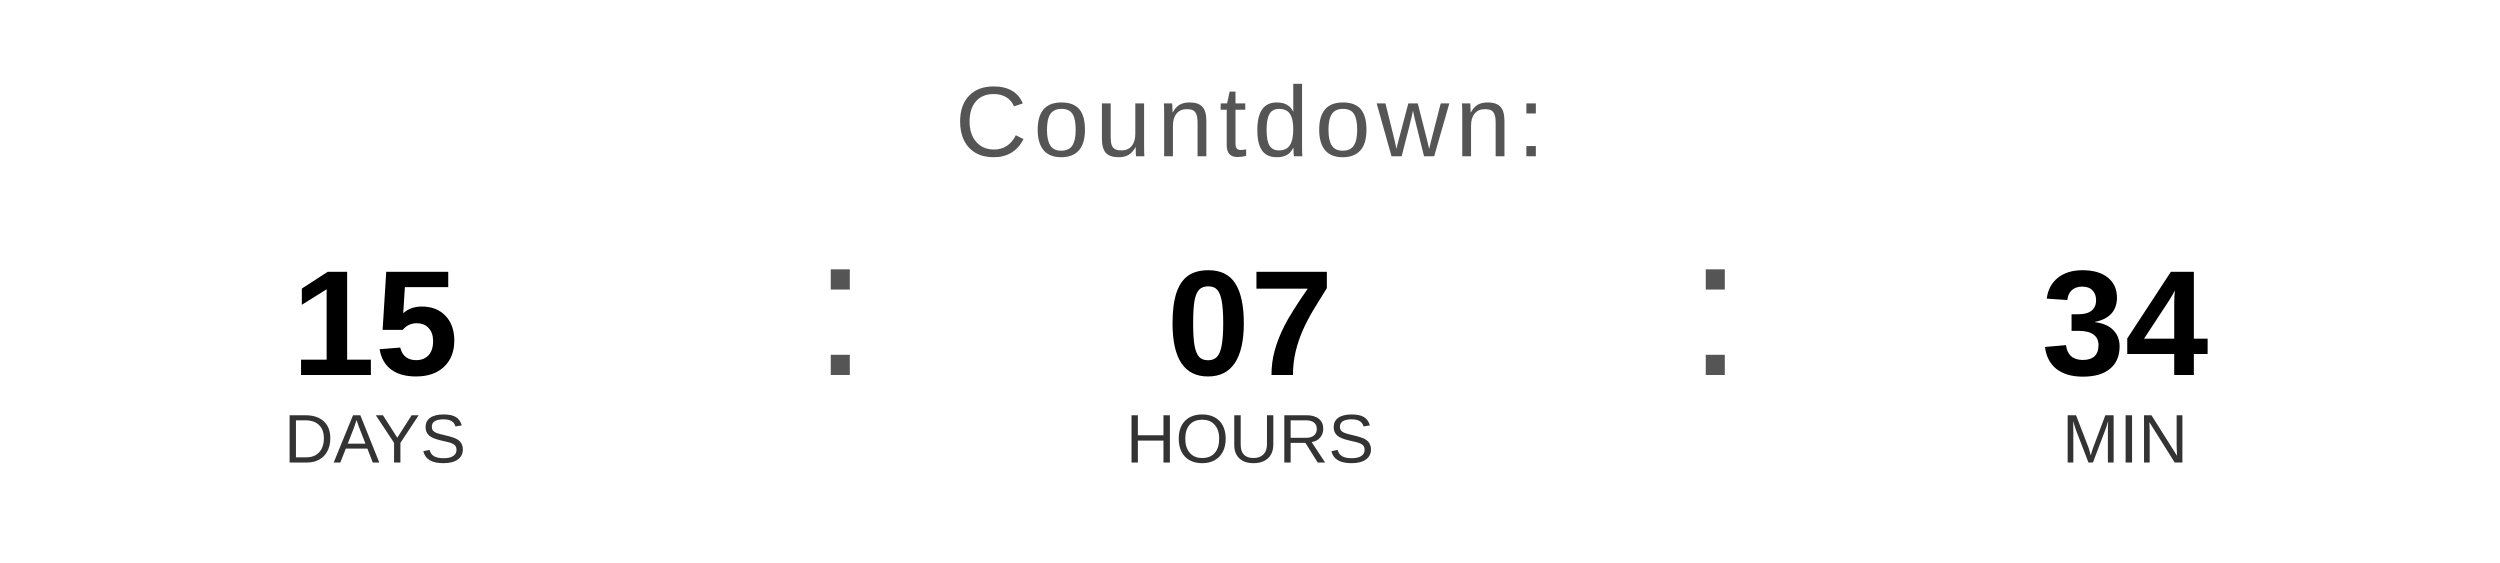
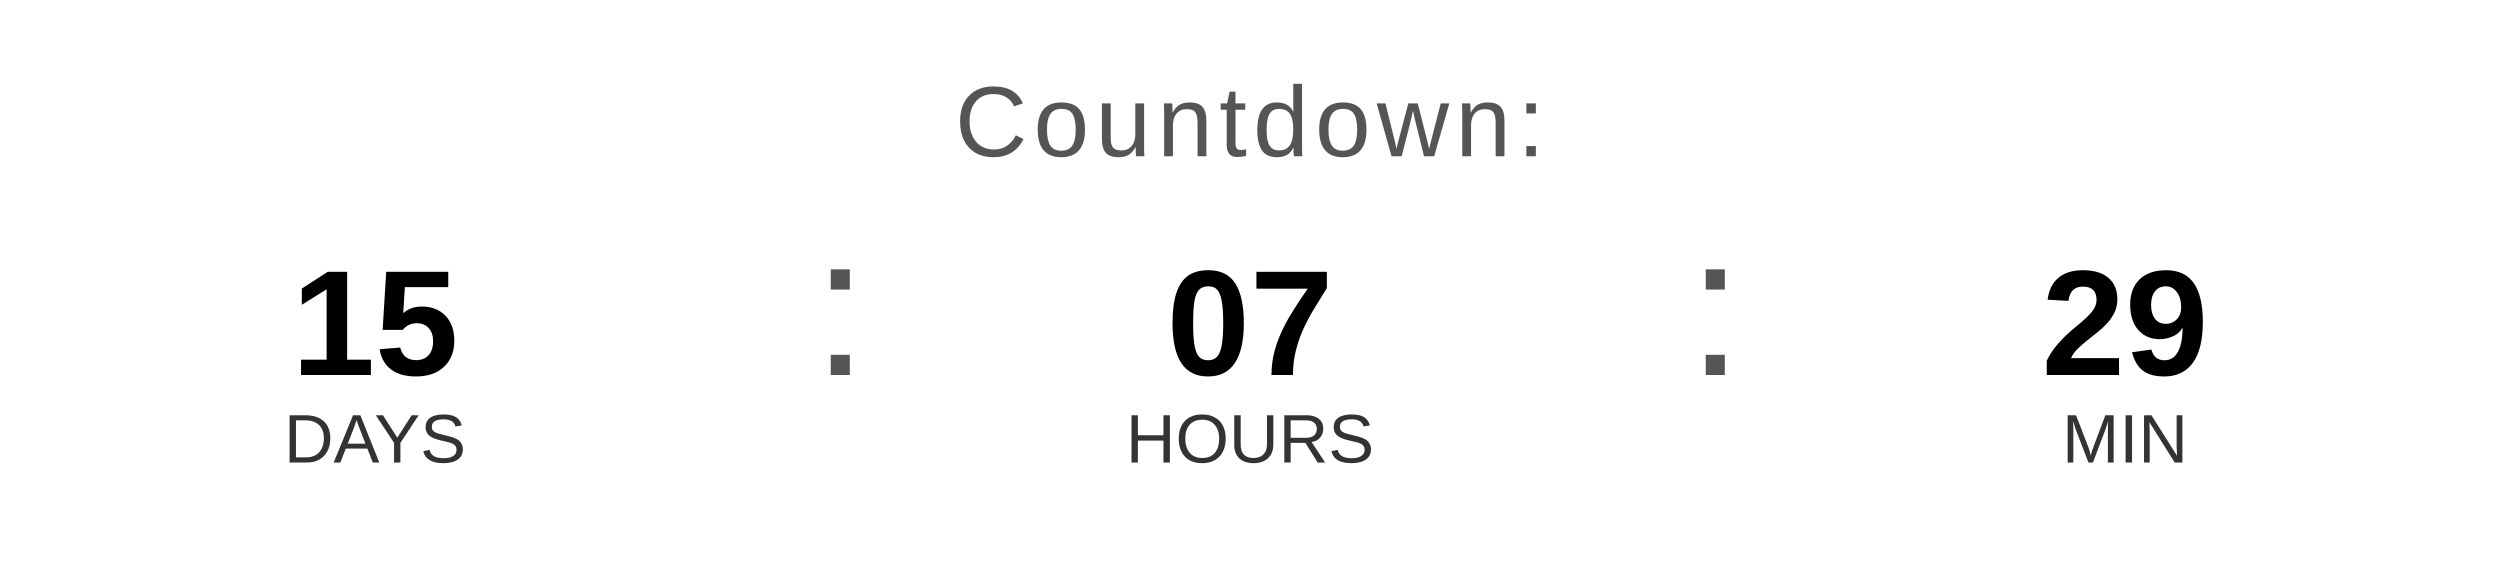
<svg xmlns="http://www.w3.org/2000/svg" width="400" height="90" viewBox="0 0 400 90">
  <text x="200" y="25" font-family="Arial, Helvetica, sans-serif" font-size="16" fill="#555555" text-anchor="middle" letter-spacing="1">
    Countdown:
  </text>
  <text x="60" y="60" font-family="Arial, Helvetica, sans-serif" font-size="24" font-weight="bold" fill="#000000" text-anchor="middle">15</text>
  <text x="60" y="74" font-family="Arial, Helvetica, sans-serif" font-size="11" fill="#333333" text-anchor="middle">DAYS</text>
  <text x="130" y="60" font-family="Arial, sans-serif" font-size="32" fill="#555555">:</text>
  <text x="200" y="60" font-family="Arial, Helvetica, sans-serif" font-size="24" font-weight="bold" fill="#000000" text-anchor="middle">07</text>
  <text x="200" y="74" font-family="Arial, Helvetica, sans-serif" font-size="11" fill="#333333" text-anchor="middle">HOURS</text>
  <text x="270" y="60" font-family="Arial, sans-serif" font-size="32" fill="#555555">:</text>
-   <text x="340" y="60" font-family="Arial, Helvetica, sans-serif" font-size="24" font-weight="bold" fill="#000000" text-anchor="middle">34</text>
+   <text x="340" y="60" font-family="Arial, Helvetica, sans-serif" font-size="24" font-weight="bold" fill="#000000" text-anchor="middle">29</text>
  <text x="340" y="74" font-family="Arial, Helvetica, sans-serif" font-size="11" fill="#333333" text-anchor="middle">MIN</text>
</svg>
